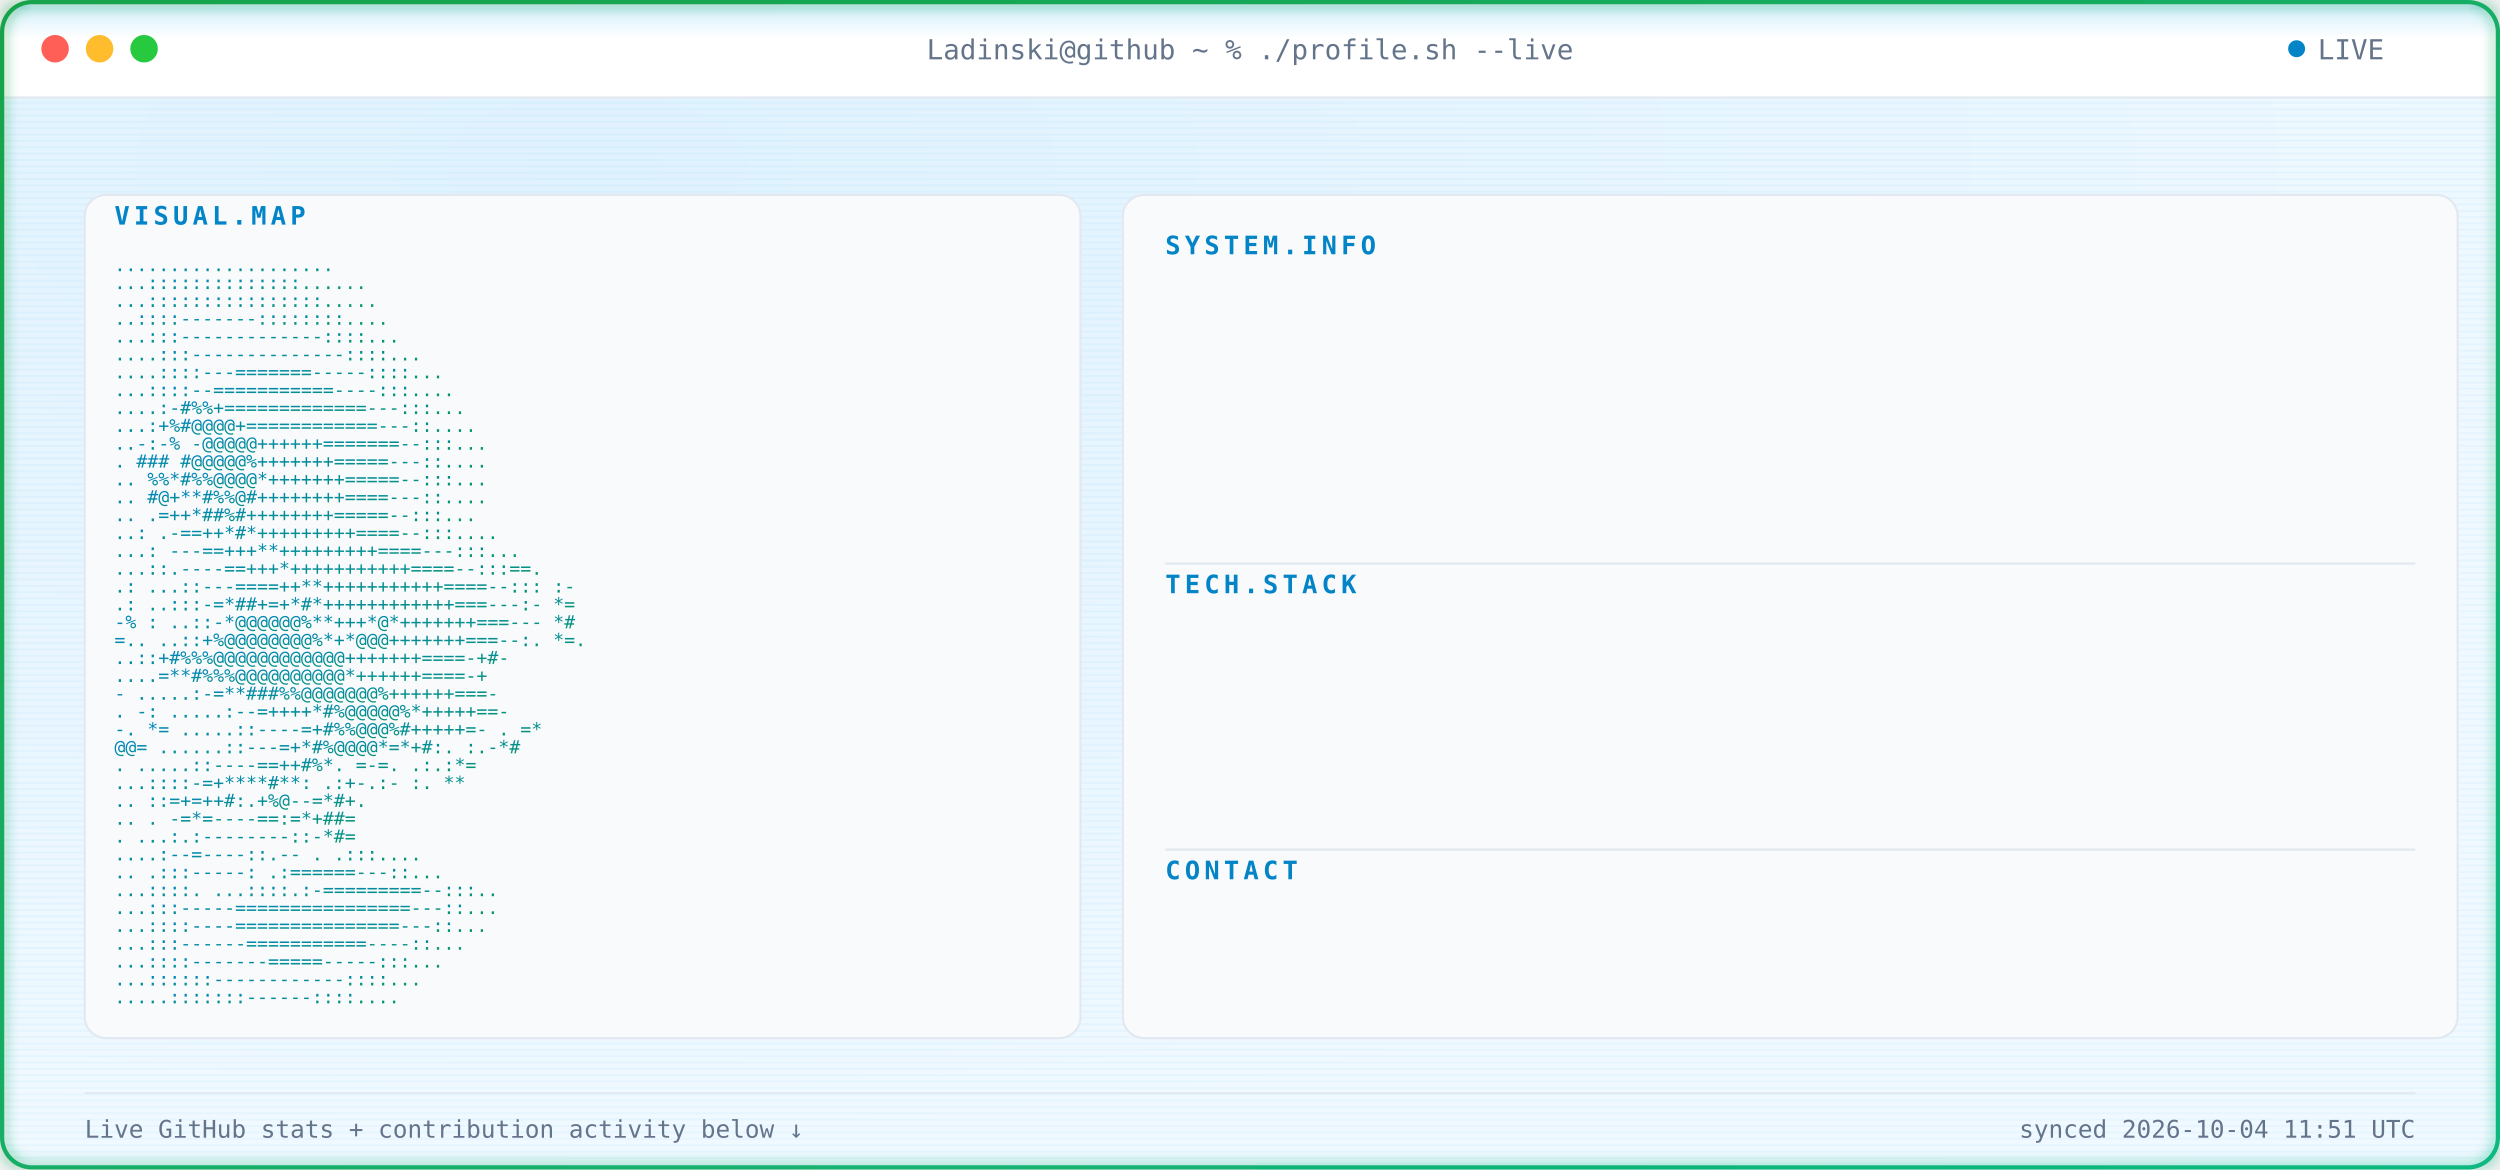
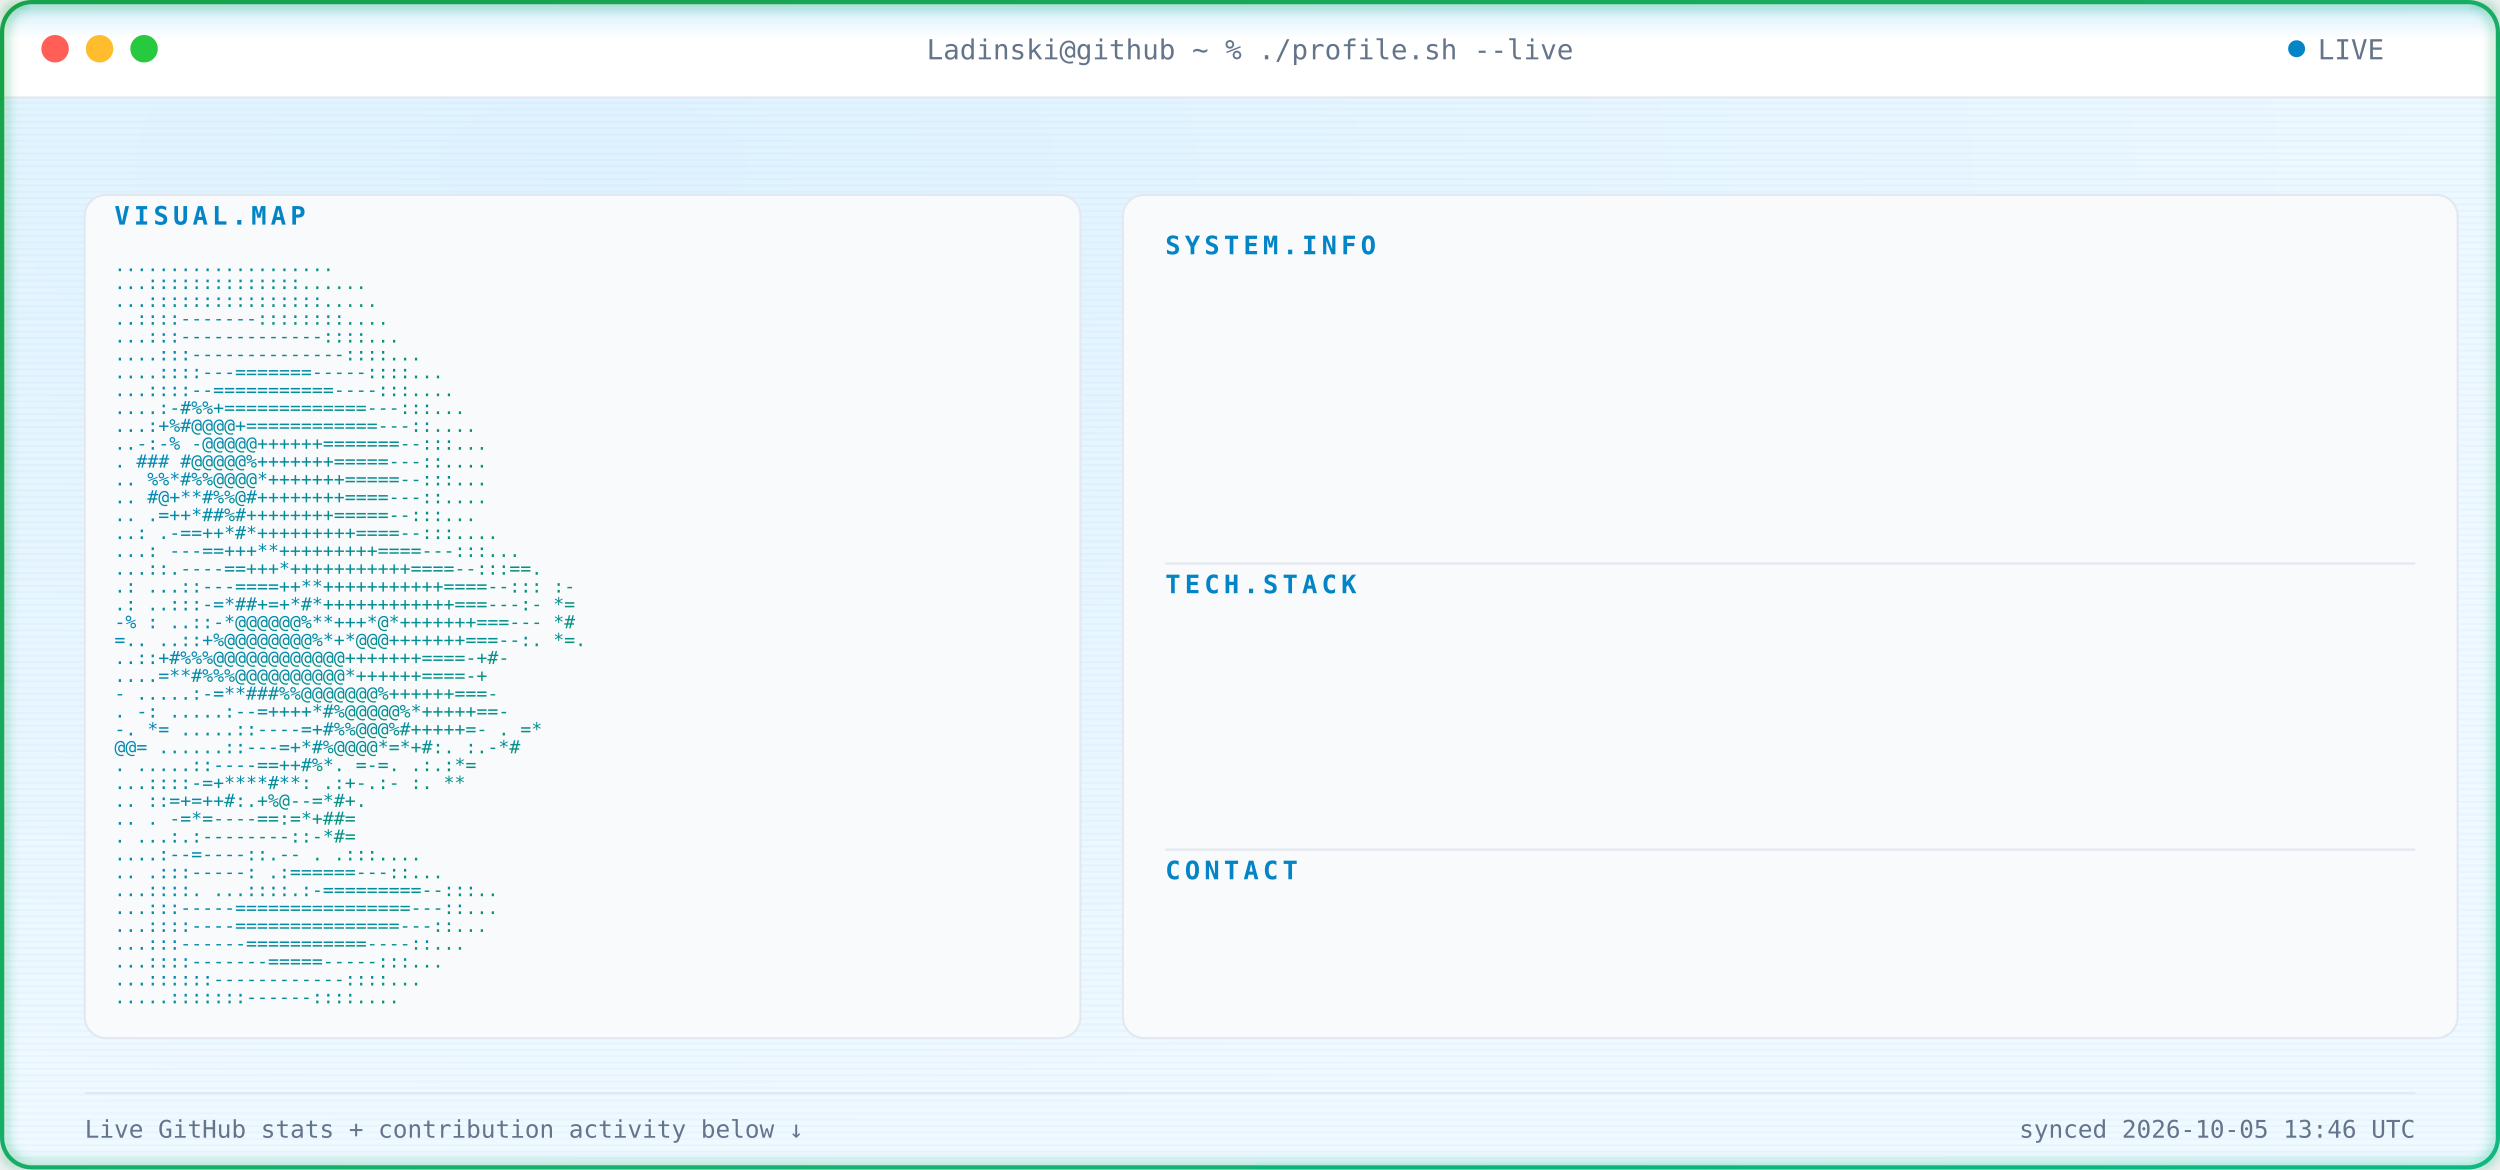
<svg xmlns="http://www.w3.org/2000/svg" width="1180" height="552" viewBox="0 0 1180 552" font-family="ui-monospace, SFMono-Regular, Menlo, Consolas, monospace">
  <defs>
    <radialGradient id="bgGlow" cx="24%" cy="14%" r="85%">
      <stop offset="0%" stop-color="#E0F2FE" />
      <stop offset="100%" stop-color="#F0F9FF" />
    </radialGradient>
    <linearGradient id="borderGrad" x1="0%" y1="0%" x2="100%" y2="100%">
      <stop offset="0%" stop-color="#16A34A">
        <animate attributeName="stop-color" values="#16A34A;#059669;#10B981;#16A34A" dur="9s" repeatCount="indefinite" />
      </stop>
      <stop offset="100%" stop-color="#10B981">
        <animate attributeName="stop-color" values="#10B981;#16A34A;#059669;#10B981" dur="9s" repeatCount="indefinite" />
      </stop>
    </linearGradient>
    <linearGradient id="asciiGrad" x1="0%" y1="0%" x2="100%" y2="100%">
      <stop offset="0%" stop-color="#0284C7" />
      <stop offset="100%" stop-color="#059669" />
    </linearGradient>
    <pattern id="scanlines" width="3" height="3" patternUnits="userSpaceOnUse">
      <rect width="3" height="1" fill="#0EA5E9" opacity="0.045" />
    </pattern>
    <linearGradient id="scanBeam" x1="0%" y1="0%" x2="0%" y2="100%">
      <stop offset="0%" stop-color="#0EA5E9" stop-opacity="0" />
      <stop offset="50%" stop-color="#0EA5E9" stop-opacity="0.22" />
      <stop offset="100%" stop-color="#0EA5E9" stop-opacity="0" />
    </linearGradient>
    <filter id="softGlow" x="-40%" y="-40%" width="180%" height="180%">
      <feGaussianBlur stdDeviation="3" result="blur" />
      <feMerge>
        <feMergeNode in="blur" />
        <feMergeNode in="SourceGraphic" />
      </feMerge>
    </filter>
    <clipPath id="frameClip">
      <rect x="1" y="1" width="1178" height="550" rx="14" />
    </clipPath>
    <clipPath id="r0">
      <rect x="550" y="132" width="0" height="20">
        <animate attributeName="width" from="0" to="590" dur="0.4s" begin="0.9s" fill="freeze" calcMode="spline" keySplines="0.3 0 0.2 1" />
      </rect>
    </clipPath>
    <clipPath id="r1">
      <rect x="550" y="157" width="0" height="20">
        <animate attributeName="width" from="0" to="590" dur="0.4s" begin="0.98s" fill="freeze" calcMode="spline" keySplines="0.3 0 0.2 1" />
      </rect>
    </clipPath>
    <clipPath id="r2">
      <rect x="550" y="182" width="0" height="20">
        <animate attributeName="width" from="0" to="590" dur="0.4s" begin="1.06s" fill="freeze" calcMode="spline" keySplines="0.3 0 0.2 1" />
      </rect>
    </clipPath>
    <clipPath id="r3">
      <rect x="550" y="207" width="0" height="20">
        <animate attributeName="width" from="0" to="590" dur="0.4s" begin="1.14s" fill="freeze" calcMode="spline" keySplines="0.3 0 0.2 1" />
      </rect>
    </clipPath>
    <clipPath id="r4">
      <rect x="550" y="232" width="0" height="20">
        <animate attributeName="width" from="0" to="590" dur="0.4s" begin="1.22s" fill="freeze" calcMode="spline" keySplines="0.3 0 0.2 1" />
      </rect>
    </clipPath>
    <clipPath id="r5">
      <rect x="550" y="292" width="0" height="20">
        <animate attributeName="width" from="0" to="590" dur="0.4s" begin="1.3s" fill="freeze" calcMode="spline" keySplines="0.3 0 0.2 1" />
      </rect>
    </clipPath>
    <clipPath id="r6">
      <rect x="550" y="317" width="0" height="20">
        <animate attributeName="width" from="0" to="590" dur="0.4s" begin="1.38s" fill="freeze" calcMode="spline" keySplines="0.3 0 0.2 1" />
      </rect>
    </clipPath>
    <clipPath id="r7">
      <rect x="550" y="342" width="0" height="20">
        <animate attributeName="width" from="0" to="590" dur="0.4s" begin="1.46s" fill="freeze" calcMode="spline" keySplines="0.3 0 0.2 1" />
      </rect>
    </clipPath>
    <clipPath id="r8">
      <rect x="550" y="367" width="0" height="20">
        <animate attributeName="width" from="0" to="590" dur="0.4s" begin="1.54s" fill="freeze" calcMode="spline" keySplines="0.3 0 0.2 1" />
      </rect>
    </clipPath>
    <clipPath id="r9">
      <rect x="550" y="427" width="0" height="20">
        <animate attributeName="width" from="0" to="590" dur="0.4s" begin="1.62s" fill="freeze" calcMode="spline" keySplines="0.3 0 0.2 1" />
      </rect>
    </clipPath>
    <style>

    .term-label {
      fill: #64748B;
      font-size: 13px;
    }


    .panel-title {
      fill: #0284C7;
      font-size: 12px;
      font-weight: 700;
      letter-spacing: 2px;
    }


    .kv-label {
      fill: #0284C7;
      font-size: 13px;
      font-weight: 600;
    }


    .kv-dots {
      fill: #E2E8F0;
      font-size: 13px;
    }


    .kv-value {
      fill: #0F172A;
      font-size: 13px;
    }


    .ascii-row {
      fill: url(#asciiGrad);
      font-size: 8.6px;
      white-space: pre;
    }


    .divider {
      stroke: #E2E8F0;
      stroke-width: 1;
    }


    .foot {
      fill: #64748B;
      font-size: 11.5px;
    }

  </style>
  </defs>
  <g clip-path="url(#frameClip)">
    <rect x="0" y="0" width="1180" height="552" fill="url(#bgGlow)" />
    <rect x="0" y="0" width="1180" height="552" fill="url(#scanlines)" />
    <rect x="0" y="0" width="1180" height="46" fill="#FFFFFF" />
    <line x1="0" y1="46" x2="1180" y2="46" stroke="#E2E8F0" stroke-width="1" />
    <circle cx="26" cy="23" r="6.5" fill="#FF5F56" />
    <circle cx="47" cy="23" r="6.5" fill="#FFBD2E" />
    <circle cx="68" cy="23" r="6.5" fill="#27C93F" />
    <text x="590" y="28" text-anchor="middle" class="term-label">
    Ladinski@github ~ % ./profile.sh --live
  </text>
    <circle cx="1084" cy="23" r="4" fill="#0284C7">
      <animate attributeName="opacity" values="1;0.25;1" dur="1.6s" repeatCount="indefinite" />
    </circle>
    <text x="1094" y="28" class="term-label">
    LIVE
  </text>
    <rect x="40" y="92" width="470" height="398" rx="10" fill="#F8FAFC" stroke="#E2E8F0" stroke-width="1" />
    <text x="54" y="106" class="panel-title">
    VISUAL.MAP
  </text>
    <g transform="translate(0,10)">
      <text x="54" y="118" textLength="442" lengthAdjust="spacingAndGlyphs" class="ascii-row">
                                   ....................           
          </text>
      <text x="54" y="126.429" textLength="442" lengthAdjust="spacingAndGlyphs" class="ascii-row">
                                  ...::::::::::::::......         
          </text>
      <text x="54" y="134.857" textLength="442" lengthAdjust="spacingAndGlyphs" class="ascii-row">
                                  ...::::::::::::::::.....        
          </text>
      <text x="54" y="143.286" textLength="442" lengthAdjust="spacingAndGlyphs" class="ascii-row">
                                  ..::::-------::::::::....       
          </text>
      <text x="54" y="151.714" textLength="442" lengthAdjust="spacingAndGlyphs" class="ascii-row">
                                 ...:::-------------::::...       
          </text>
      <text x="54" y="160.143" textLength="442" lengthAdjust="spacingAndGlyphs" class="ascii-row">
                                ....:::--------------::::...      
          </text>
      <text x="54" y="168.571" textLength="442" lengthAdjust="spacingAndGlyphs" class="ascii-row">
                               ....::::---=======-----::::...     
          </text>
      <text x="54" y="177" textLength="442" lengthAdjust="spacingAndGlyphs" class="ascii-row">
                               ...::::--===========----:::....    
          </text>
      <text x="54" y="185.429" textLength="442" lengthAdjust="spacingAndGlyphs" class="ascii-row">
                              ....:-#%%+=============---:::...    
          </text>
      <text x="54" y="193.857" textLength="442" lengthAdjust="spacingAndGlyphs" class="ascii-row">
                              ...:+%#@@@@+============---::....   
          </text>
      <text x="54" y="202.286" textLength="442" lengthAdjust="spacingAndGlyphs" class="ascii-row">
                             ..-:-% -@@@@@++++++=======--:::...   
          </text>
      <text x="54" y="210.714" textLength="442" lengthAdjust="spacingAndGlyphs" class="ascii-row">
                             .  ### #@@@@@%+++++++=====---::....  
          </text>
      <text x="54" y="219.143" textLength="442" lengthAdjust="spacingAndGlyphs" class="ascii-row">
                            ..   %%*#%%@@@@*+++++++=====--:::...  
          </text>
      <text x="54" y="227.571" textLength="442" lengthAdjust="spacingAndGlyphs" class="ascii-row">
                            ..    #@+**#%%@#++++++++====---::.... 
          </text>
      <text x="54" y="236" textLength="442" lengthAdjust="spacingAndGlyphs" class="ascii-row">
                            ..     .=++*##%#++++++++=====--:::... 
          </text>
      <text x="54" y="244.429" textLength="442" lengthAdjust="spacingAndGlyphs" class="ascii-row">
                            ..:    .-==++*#*+++++++++====--:::....
          </text>
      <text x="54" y="252.857" textLength="442" lengthAdjust="spacingAndGlyphs" class="ascii-row">
                           ...:   ---==+++**+++++++++====---:::...
          </text>
      <text x="54" y="261.286" textLength="442" lengthAdjust="spacingAndGlyphs" class="ascii-row">
                           ...::.----==+++*+++++++++++====--:::==.
          </text>
      <text x="54" y="269.714" textLength="442" lengthAdjust="spacingAndGlyphs" class="ascii-row">
                 .:        ...::---====++**+++++++++++====--::: :-
          </text>
      <text x="54" y="278.143" textLength="442" lengthAdjust="spacingAndGlyphs" class="ascii-row">
                  .:       ..:::-=*##+=+*#*++++++++++++===---:- *=
          </text>
      <text x="54" y="286.571" textLength="442" lengthAdjust="spacingAndGlyphs" class="ascii-row">
                  -%  :    ..::-*@@@@@@%**+++*@*+++++++===---   *#
          </text>
      <text x="54" y="295" textLength="442" lengthAdjust="spacingAndGlyphs" class="ascii-row">
                   =..     ..::+%@@@@@@@@%*+*@@@+++++++===--:. *=.
          </text>
      <text x="54" y="303.429" textLength="442" lengthAdjust="spacingAndGlyphs" class="ascii-row">
                           ..::+#%%%@@@@@@@@@@@@+++++++====-+#-   
          </text>
      <text x="54" y="311.857" textLength="442" lengthAdjust="spacingAndGlyphs" class="ascii-row">
                           ....=**#%%%@@@@@@@@@@*++++++====-+     
          </text>
      <text x="54" y="320.286" textLength="442" lengthAdjust="spacingAndGlyphs" class="ascii-row">
                       -  .....:-=**###%%@@@@@@@%++++++===-       
          </text>
      <text x="54" y="328.714" textLength="442" lengthAdjust="spacingAndGlyphs" class="ascii-row">
                  .    -:  .....:--=++++*#%@@@@@%*+++++==-        
          </text>
      <text x="54" y="337.143" textLength="442" lengthAdjust="spacingAndGlyphs" class="ascii-row">
                  -.    *=   .....::----=+#%%@@@%#+++++=-     . =*
          </text>
      <text x="54" y="345.571" textLength="442" lengthAdjust="spacingAndGlyphs" class="ascii-row">
                        @@=   ......::---=+*#%@@@@*=*+#:.    :.-*#
          </text>
      <text x="54" y="354" textLength="442" lengthAdjust="spacingAndGlyphs" class="ascii-row">
                          .    .....::----==++#%*. =-=.     .:.:*=
          </text>
      <text x="54" y="362.429" textLength="442" lengthAdjust="spacingAndGlyphs" class="ascii-row">
                                ...::::-=+****#**: .:+-.:-  :.  **
          </text>
      <text x="54" y="370.857" textLength="442" lengthAdjust="spacingAndGlyphs" class="ascii-row">
                            ..      ::=+=++#:.+%@--=*#+.          
          </text>
      <text x="54" y="379.286" textLength="442" lengthAdjust="spacingAndGlyphs" class="ascii-row">
                   ..           .   -=*=----==:=*+##=             
          </text>
      <text x="54" y="387.714" textLength="442" lengthAdjust="spacingAndGlyphs" class="ascii-row">
                           .    ...:.:--------::-*#=              
          </text>
      <text x="54" y="396.143" textLength="442" lengthAdjust="spacingAndGlyphs" class="ascii-row">
                                  ....:--=----::.--   .   .:::....
          </text>
      <text x="54" y="404.571" textLength="442" lengthAdjust="spacingAndGlyphs" class="ascii-row">
                             ..      .:::-----:   .:======---::...
          </text>
      <text x="54" y="413" textLength="442" lengthAdjust="spacingAndGlyphs" class="ascii-row">
                             ...::::.  ...::::.:-=========--:::.. 
          </text>
      <text x="54" y="421.429" textLength="442" lengthAdjust="spacingAndGlyphs" class="ascii-row">
                              ...:::-----================---::... 
          </text>
      <text x="54" y="429.857" textLength="442" lengthAdjust="spacingAndGlyphs" class="ascii-row">
                              ...::::----===============---::...  
          </text>
      <text x="54" y="438.286" textLength="442" lengthAdjust="spacingAndGlyphs" class="ascii-row">
                               ...:::------===========----::...   
          </text>
      <text x="54" y="446.714" textLength="442" lengthAdjust="spacingAndGlyphs" class="ascii-row">
                                ...::::-------=====-----:::...    
          </text>
      <text x="54" y="455.143" textLength="442" lengthAdjust="spacingAndGlyphs" class="ascii-row">
                                 ...::::::------------::::...     
          </text>
      <text x="54" y="463.571" textLength="442" lengthAdjust="spacingAndGlyphs" class="ascii-row">
                                  .....:::::::------::::....      
          </text>
    </g>
    <rect x="530" y="92" width="630" height="398" rx="10" fill="#F8FAFC" stroke="#E2E8F0" stroke-width="1" />
    <text x="550" y="120" class="panel-title">
          SYSTEM.INFO
        </text>
    <g clip-path="url(#r0)">
      <text x="550" y="146" class="kv-label">
                Name:
              </text>
      <text x="585.5" y="146" class="kv-dots">
                .............
              </text>
      <text x="1140" y="146" text-anchor="end" class="kv-value">
                Borjan Ladinski
              </text>
    </g>
    <g clip-path="url(#r1)">
      <text x="550" y="171" class="kv-label">
                Role:
              </text>
      <text x="585.5" y="171" class="kv-dots">
                .............
              </text>
      <text x="1140" y="171" text-anchor="end" class="kv-value">
                AI Engineer
              </text>
    </g>
    <g clip-path="url(#r2)">
      <text x="550" y="196" class="kv-label">
                Focus:
              </text>
      <text x="592.6" y="196" class="kv-dots">
                ............
              </text>
      <text x="1140" y="196" text-anchor="end" class="kv-value">
                AI systems &amp; intelligent applications
              </text>
    </g>
    <g clip-path="url(#r3)">
      <text x="550" y="221" class="kv-label">
                Specialty:
              </text>
      <text x="621" y="221" class="kv-dots">
                ........
              </text>
      <text x="1140" y="221" text-anchor="end" class="kv-value">
                Applied AI &amp; Backend Engineering
              </text>
    </g>
    <g clip-path="url(#r4)">
      <text x="550" y="246" class="kv-label">
                Status:
              </text>
      <text x="599.7" y="246" class="kv-dots">
                ...........
              </text>
      <text x="1140" y="246" text-anchor="end" class="kv-value">
                Building &amp; learning
              </text>
    </g>
    <line x1="550" y1="266" x2="1140" y2="266" class="divider" />
    <text x="550" y="280" class="panel-title">
          TECH.STACK
        </text>
    <g clip-path="url(#r5)">
      <text x="550" y="306" class="kv-label">
                Language:
              </text>
      <text x="613.9" y="306" class="kv-dots">
                .........
              </text>
      <text x="1140" y="306" text-anchor="end" class="kv-value">
                Python
              </text>
    </g>
    <g clip-path="url(#r6)">
      <text x="550" y="331" class="kv-label">
                Backend:
              </text>
      <text x="606.8" y="331" class="kv-dots">
                ..........
              </text>
      <text x="1140" y="331" text-anchor="end" class="kv-value">
                FastAPI
              </text>
    </g>
    <g clip-path="url(#r7)">
      <text x="550" y="356" class="kv-label">
                AI / ML:
              </text>
      <text x="606.8" y="356" class="kv-dots">
                ..........
              </text>
      <text x="1140" y="356" text-anchor="end" class="kv-value">
                PyTorch · Hugging Face
              </text>
    </g>
    <g clip-path="url(#r8)">
      <text x="550" y="381" class="kv-label">
                Tools:
              </text>
      <text x="592.6" y="381" class="kv-dots">
                ............
              </text>
      <text x="1140" y="381" text-anchor="end" class="kv-value">
                Docker · Git · GitHub Actions
              </text>
    </g>
    <line x1="550" y1="401" x2="1140" y2="401" class="divider" />
    <text x="550" y="415" class="panel-title">
          CONTACT
        </text>
    <g clip-path="url(#r9)">
      <text x="550" y="441" class="kv-label">
                GitHub:
              </text>
      <text x="599.7" y="441" class="kv-dots">
                ...........
              </text>
      <text x="1140" y="441" text-anchor="end" class="kv-value">
                Ladinski · 35 repos · 1 followers
              </text>
    </g>
    <line x1="40" y1="516" x2="1140" y2="516" stroke="#E2E8F0" stroke-width="1" />
    <text x="40" y="537" class="foot">
    Live GitHub stats + contribution activity below ↓
  </text>
    <text x="1140" y="537" text-anchor="end" class="foot">
-     synced 2026-10-04 11:51 UTC
+     synced 2026-10-05 13:46 UTC
  </text>
    <g>
      <animateTransform attributeName="transform" type="translate" values="         0,-30;         0,582       " dur="7s" repeatCount="indefinite" />
      <rect x="0" y="-18" width="1180" height="36" fill="url(#scanBeam)" />
      <line x1="0" y1="0" x2="1180" y2="0" stroke="#0EA5E9" stroke-width="1.5" opacity="0.95" />
      <circle cx="10" cy="0" r="2.5" fill="#0EA5E9" filter="url(#softGlow)" />
      <circle cx="1170" cy="0" r="2.5" fill="#0EA5E9" filter="url(#softGlow)" />
    </g>
  </g>
  <rect x="1" y="1" width="1178" height="550" rx="14" fill="none" stroke="url(#borderGrad)" stroke-width="2" filter="url(#softGlow)" />
</svg>
